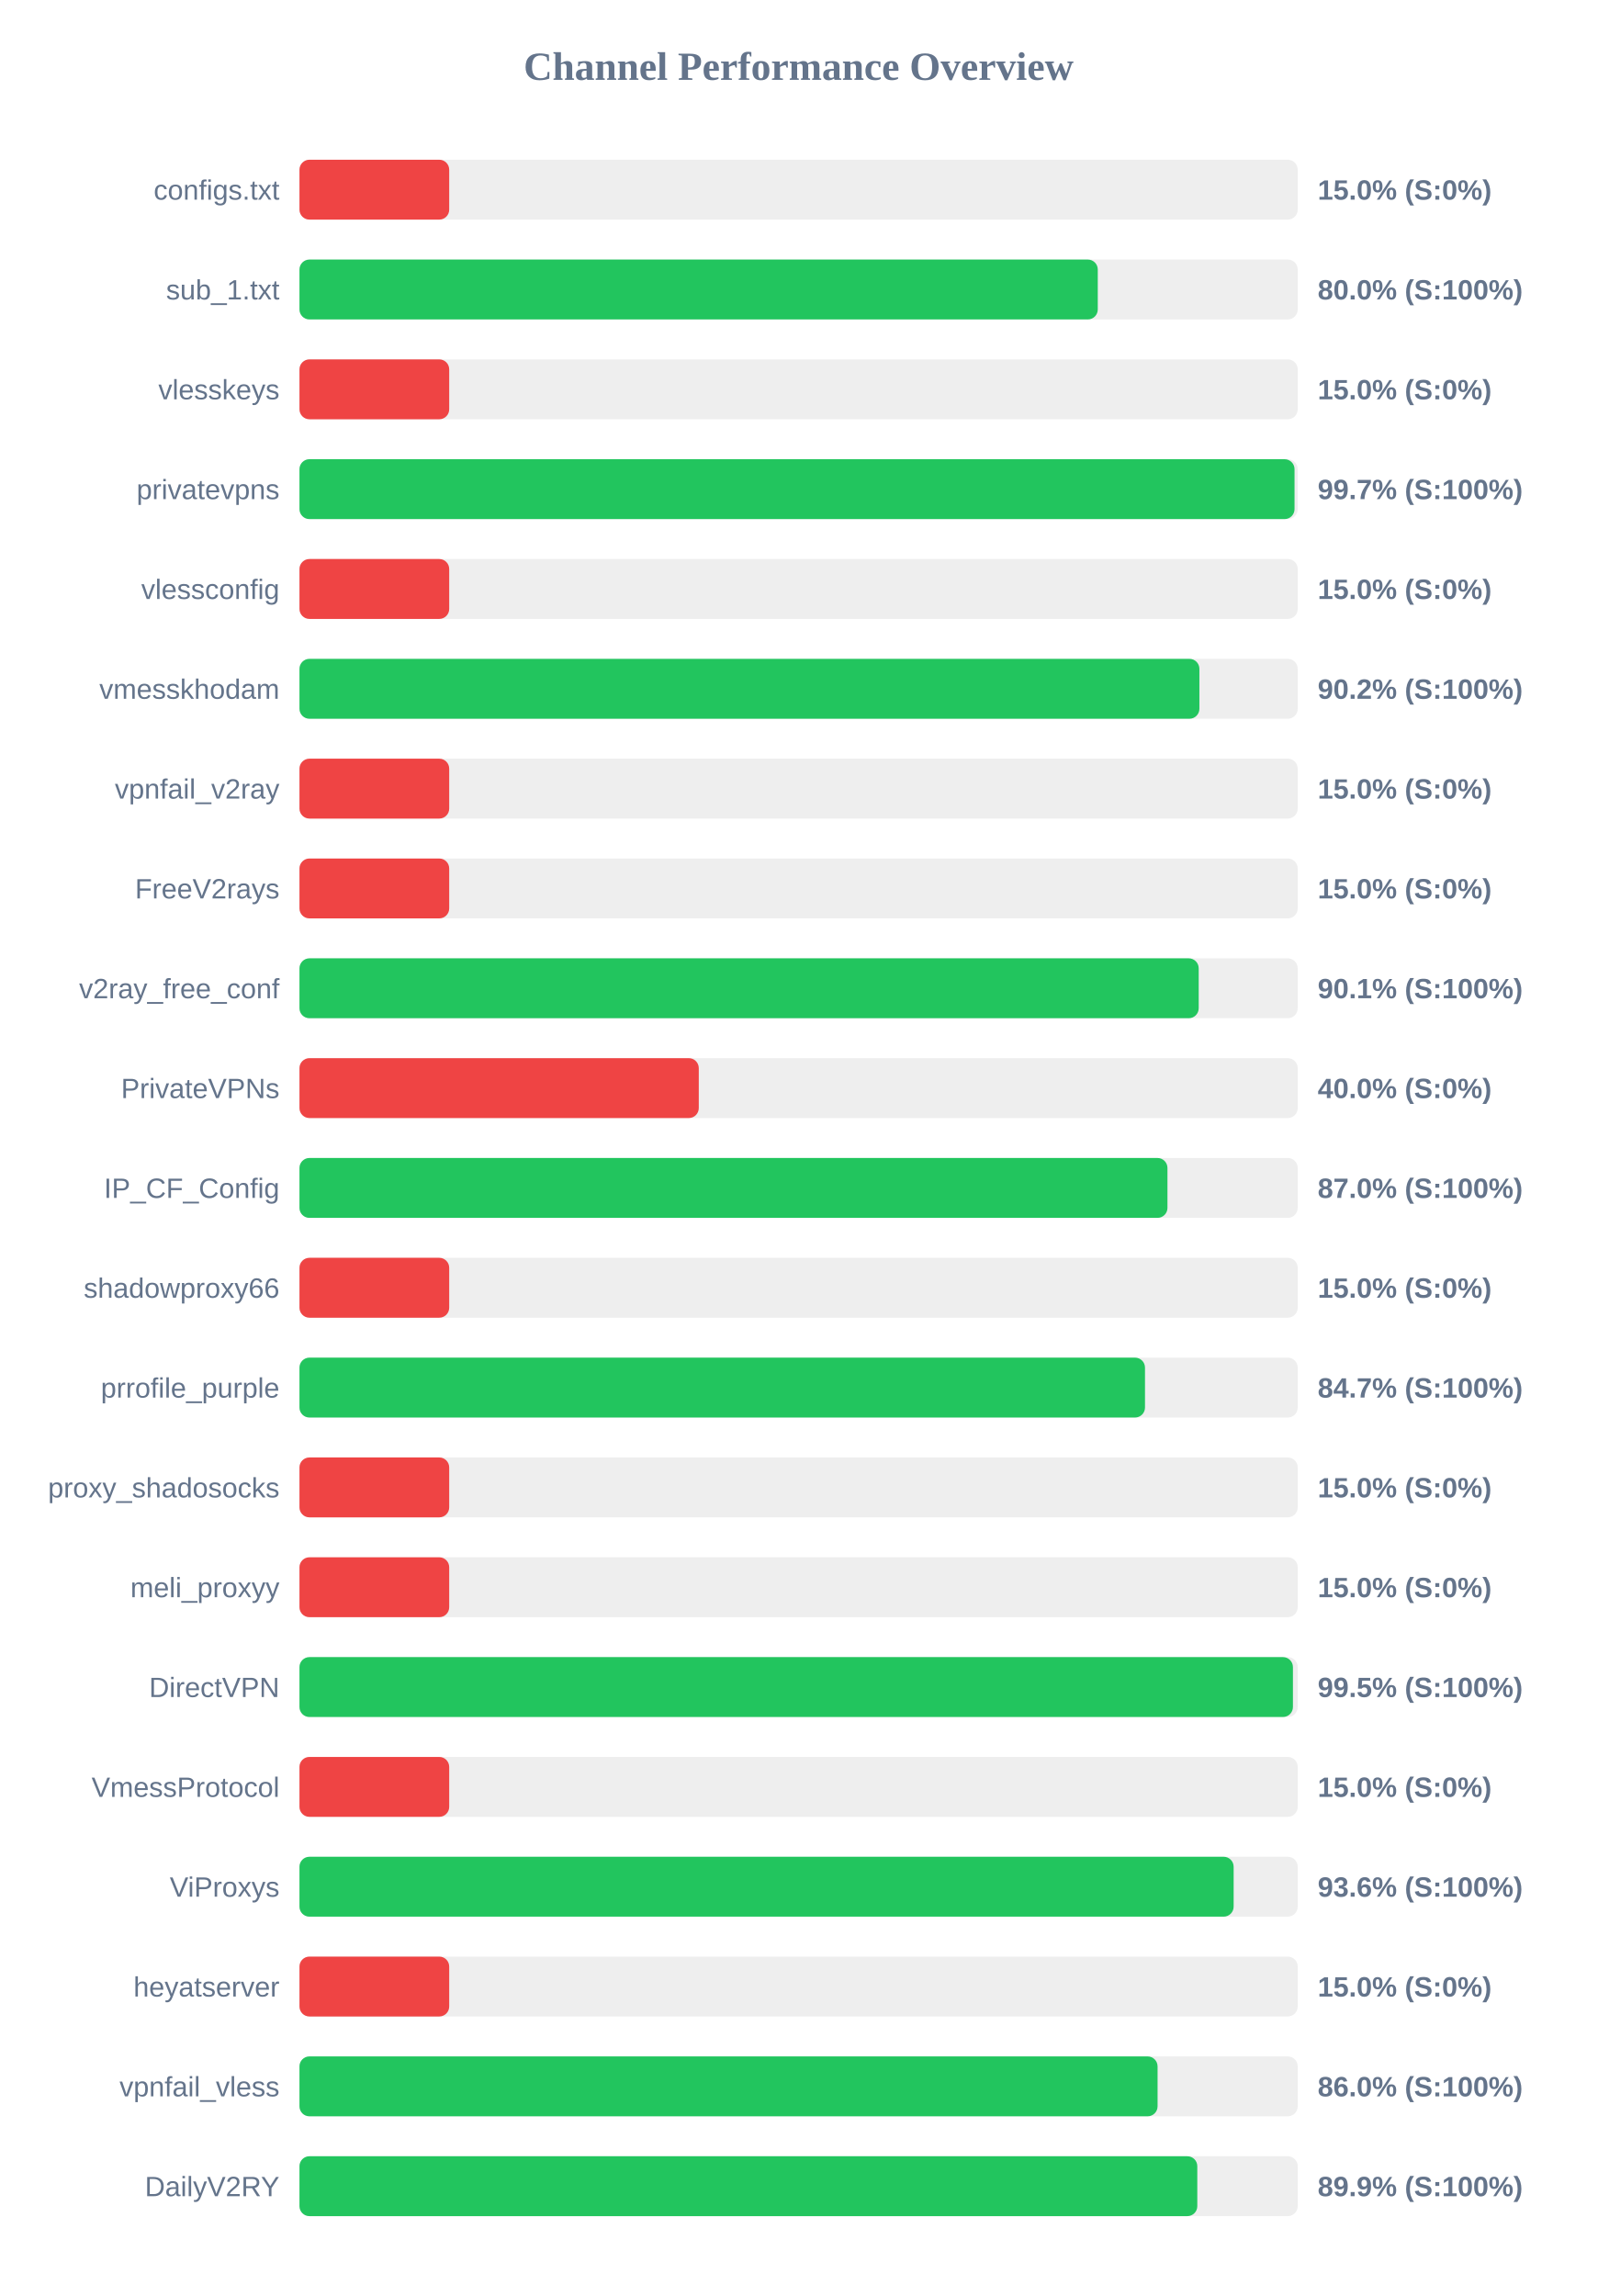
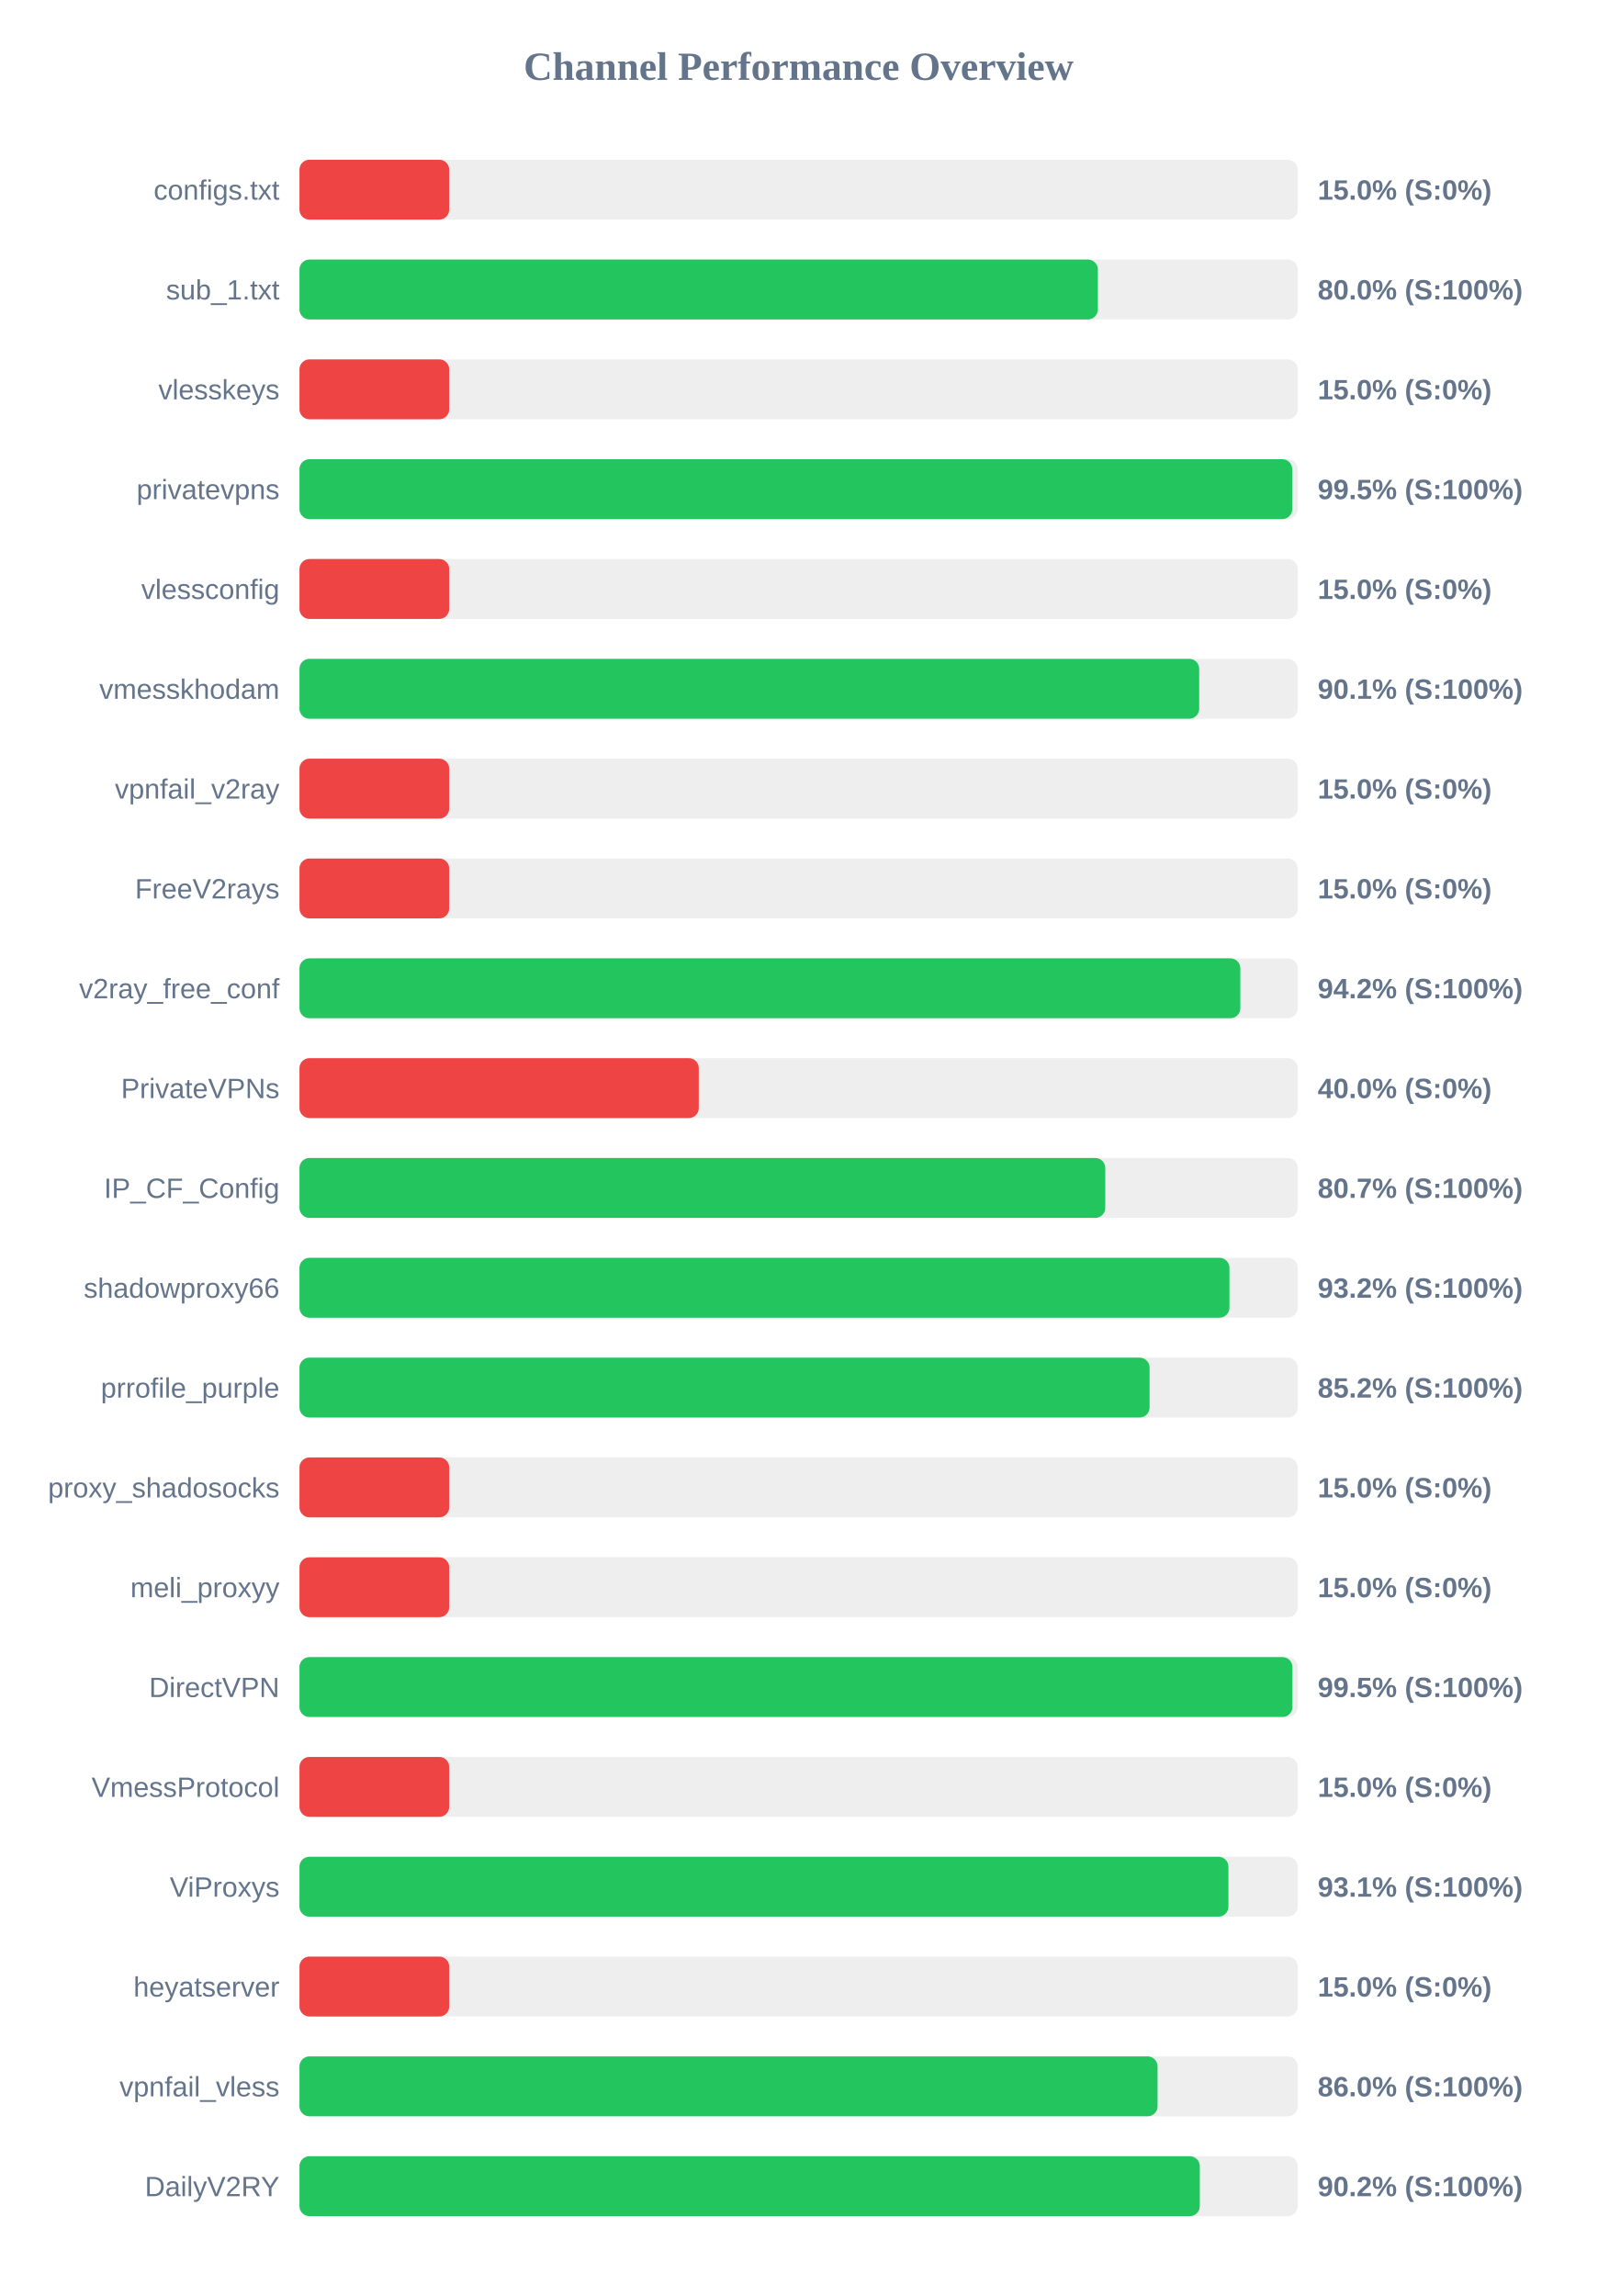
<svg xmlns="http://www.w3.org/2000/svg" width="800" height="1150" version="1.1">
  <style>
        .row { font: 14px Arial; fill: #64748b; }
        .score { font: bold 14px Arial; fill: #64748b; }
    </style>
  <text x="400" y="40" text-anchor="middle" font-size="20px" font-weight="bold" fill="#64748b">Channel Performance Overview</text>
  <rect x="150" y="80" width="500" height="30" fill="#eee" rx="5" />
  <rect x="150" y="80" width="75.0" height="30" fill="#ef4444" rx="5" />
  <text x="140" y="100" text-anchor="end" class="row">configs.txt</text>
  <text x="660" y="100" text-anchor="start" class="score">15.0% (S:0%)</text>
  <rect x="150" y="130" width="500" height="30" fill="#eee" rx="5" />
-   <rect x="150" y="130" width="399.85" height="30" fill="#22c55e" rx="5" />
+   <rect x="150" y="130" width="399.9" height="30" fill="#22c55e" rx="5" />
  <text x="140" y="150" text-anchor="end" class="row">sub_1.txt</text>
  <text x="660" y="150" text-anchor="start" class="score">80.0% (S:100%)</text>
  <rect x="150" y="180" width="500" height="30" fill="#eee" rx="5" />
  <rect x="150" y="180" width="75.0" height="30" fill="#ef4444" rx="5" />
  <text x="140" y="200" text-anchor="end" class="row">vlesskeys</text>
  <text x="660" y="200" text-anchor="start" class="score">15.0% (S:0%)</text>
  <rect x="150" y="230" width="500" height="30" fill="#eee" rx="5" />
-   <rect x="150" y="230" width="498.4" height="30" fill="#22c55e" rx="5" />
+   <rect x="150" y="230" width="497.25" height="30" fill="#22c55e" rx="5" />
  <text x="140" y="250" text-anchor="end" class="row">privatevpns</text>
-   <text x="660" y="250" text-anchor="start" class="score">99.7% (S:100%)</text>
+   <text x="660" y="250" text-anchor="start" class="score">99.5% (S:100%)</text>
  <rect x="150" y="280" width="500" height="30" fill="#eee" rx="5" />
  <rect x="150" y="280" width="75.0" height="30" fill="#ef4444" rx="5" />
  <text x="140" y="300" text-anchor="end" class="row">vlessconfig</text>
  <text x="660" y="300" text-anchor="start" class="score">15.0% (S:0%)</text>
  <rect x="150" y="330" width="500" height="30" fill="#eee" rx="5" />
-   <rect x="150" y="330" width="450.75" height="30" fill="#22c55e" rx="5" />
+   <rect x="150" y="330" width="450.65" height="30" fill="#22c55e" rx="5" />
  <text x="140" y="350" text-anchor="end" class="row">vmesskhodam</text>
-   <text x="660" y="350" text-anchor="start" class="score">90.2% (S:100%)</text>
+   <text x="660" y="350" text-anchor="start" class="score">90.1% (S:100%)</text>
  <rect x="150" y="380" width="500" height="30" fill="#eee" rx="5" />
  <rect x="150" y="380" width="75.0" height="30" fill="#ef4444" rx="5" />
  <text x="140" y="400" text-anchor="end" class="row">vpnfail_v2ray</text>
  <text x="660" y="400" text-anchor="start" class="score">15.0% (S:0%)</text>
  <rect x="150" y="430" width="500" height="30" fill="#eee" rx="5" />
  <rect x="150" y="430" width="75.0" height="30" fill="#ef4444" rx="5" />
  <text x="140" y="450" text-anchor="end" class="row">FreeV2rays</text>
  <text x="660" y="450" text-anchor="start" class="score">15.0% (S:0%)</text>
  <rect x="150" y="480" width="500" height="30" fill="#eee" rx="5" />
-   <rect x="150" y="480" width="450.4" height="30" fill="#22c55e" rx="5" />
+   <rect x="150" y="480" width="471.25" height="30" fill="#22c55e" rx="5" />
  <text x="140" y="500" text-anchor="end" class="row">v2ray_free_conf</text>
-   <text x="660" y="500" text-anchor="start" class="score">90.1% (S:100%)</text>
+   <text x="660" y="500" text-anchor="start" class="score">94.2% (S:100%)</text>
  <rect x="150" y="530" width="500" height="30" fill="#eee" rx="5" />
  <rect x="150" y="530" width="200.0" height="30" fill="#ef4444" rx="5" />
  <text x="140" y="550" text-anchor="end" class="row">PrivateVPNs</text>
  <text x="660" y="550" text-anchor="start" class="score">40.0% (S:0%)</text>
  <rect x="150" y="580" width="500" height="30" fill="#eee" rx="5" />
-   <rect x="150" y="580" width="434.75" height="30" fill="#22c55e" rx="5" />
+   <rect x="150" y="580" width="403.6" height="30" fill="#22c55e" rx="5" />
  <text x="140" y="600" text-anchor="end" class="row">IP_CF_Config</text>
-   <text x="660" y="600" text-anchor="start" class="score">87.0% (S:100%)</text>
+   <text x="660" y="600" text-anchor="start" class="score">80.7% (S:100%)</text>
  <rect x="150" y="630" width="500" height="30" fill="#eee" rx="5" />
-   <rect x="150" y="630" width="75.0" height="30" fill="#ef4444" rx="5" />
+   <rect x="150" y="630" width="465.8" height="30" fill="#22c55e" rx="5" />
  <text x="140" y="650" text-anchor="end" class="row">shadowproxy66</text>
-   <text x="660" y="650" text-anchor="start" class="score">15.0% (S:0%)</text>
+   <text x="660" y="650" text-anchor="start" class="score">93.2% (S:100%)</text>
  <rect x="150" y="680" width="500" height="30" fill="#eee" rx="5" />
-   <rect x="150" y="680" width="423.5" height="30" fill="#22c55e" rx="5" />
+   <rect x="150" y="680" width="425.8" height="30" fill="#22c55e" rx="5" />
  <text x="140" y="700" text-anchor="end" class="row">prrofile_purple</text>
-   <text x="660" y="700" text-anchor="start" class="score">84.7% (S:100%)</text>
+   <text x="660" y="700" text-anchor="start" class="score">85.2% (S:100%)</text>
  <rect x="150" y="730" width="500" height="30" fill="#eee" rx="5" />
  <rect x="150" y="730" width="75.0" height="30" fill="#ef4444" rx="5" />
  <text x="140" y="750" text-anchor="end" class="row">proxy_shadosocks</text>
  <text x="660" y="750" text-anchor="start" class="score">15.0% (S:0%)</text>
  <rect x="150" y="780" width="500" height="30" fill="#eee" rx="5" />
  <rect x="150" y="780" width="75.0" height="30" fill="#ef4444" rx="5" />
  <text x="140" y="800" text-anchor="end" class="row">meli_proxyy</text>
  <text x="660" y="800" text-anchor="start" class="score">15.0% (S:0%)</text>
  <rect x="150" y="830" width="500" height="30" fill="#eee" rx="5" />
-   <rect x="150" y="830" width="497.6" height="30" fill="#22c55e" rx="5" />
+   <rect x="150" y="830" width="497.35" height="30" fill="#22c55e" rx="5" />
  <text x="140" y="850" text-anchor="end" class="row">DirectVPN</text>
  <text x="660" y="850" text-anchor="start" class="score">99.5% (S:100%)</text>
  <rect x="150" y="880" width="500" height="30" fill="#eee" rx="5" />
  <rect x="150" y="880" width="75.0" height="30" fill="#ef4444" rx="5" />
  <text x="140" y="900" text-anchor="end" class="row">VmessProtocol</text>
  <text x="660" y="900" text-anchor="start" class="score">15.0% (S:0%)</text>
  <rect x="150" y="930" width="500" height="30" fill="#eee" rx="5" />
-   <rect x="150" y="930" width="467.9" height="30" fill="#22c55e" rx="5" />
+   <rect x="150" y="930" width="465.3" height="30" fill="#22c55e" rx="5" />
  <text x="140" y="950" text-anchor="end" class="row">ViProxys</text>
-   <text x="660" y="950" text-anchor="start" class="score">93.6% (S:100%)</text>
+   <text x="660" y="950" text-anchor="start" class="score">93.1% (S:100%)</text>
  <rect x="150" y="980" width="500" height="30" fill="#eee" rx="5" />
  <rect x="150" y="980" width="75.0" height="30" fill="#ef4444" rx="5" />
  <text x="140" y="1000" text-anchor="end" class="row">heyatserver</text>
  <text x="660" y="1000" text-anchor="start" class="score">15.0% (S:0%)</text>
  <rect x="150" y="1030" width="500" height="30" fill="#eee" rx="5" />
  <rect x="150" y="1030" width="429.8" height="30" fill="#22c55e" rx="5" />
  <text x="140" y="1050" text-anchor="end" class="row">vpnfail_vless</text>
  <text x="660" y="1050" text-anchor="start" class="score">86.0% (S:100%)</text>
  <rect x="150" y="1080" width="500" height="30" fill="#eee" rx="5" />
-   <rect x="150" y="1080" width="449.7" height="30" fill="#22c55e" rx="5" />
+   <rect x="150" y="1080" width="450.95" height="30" fill="#22c55e" rx="5" />
  <text x="140" y="1100" text-anchor="end" class="row">DailyV2RY</text>
-   <text x="660" y="1100" text-anchor="start" class="score">89.9% (S:100%)</text>
+   <text x="660" y="1100" text-anchor="start" class="score">90.2% (S:100%)</text>
</svg>
